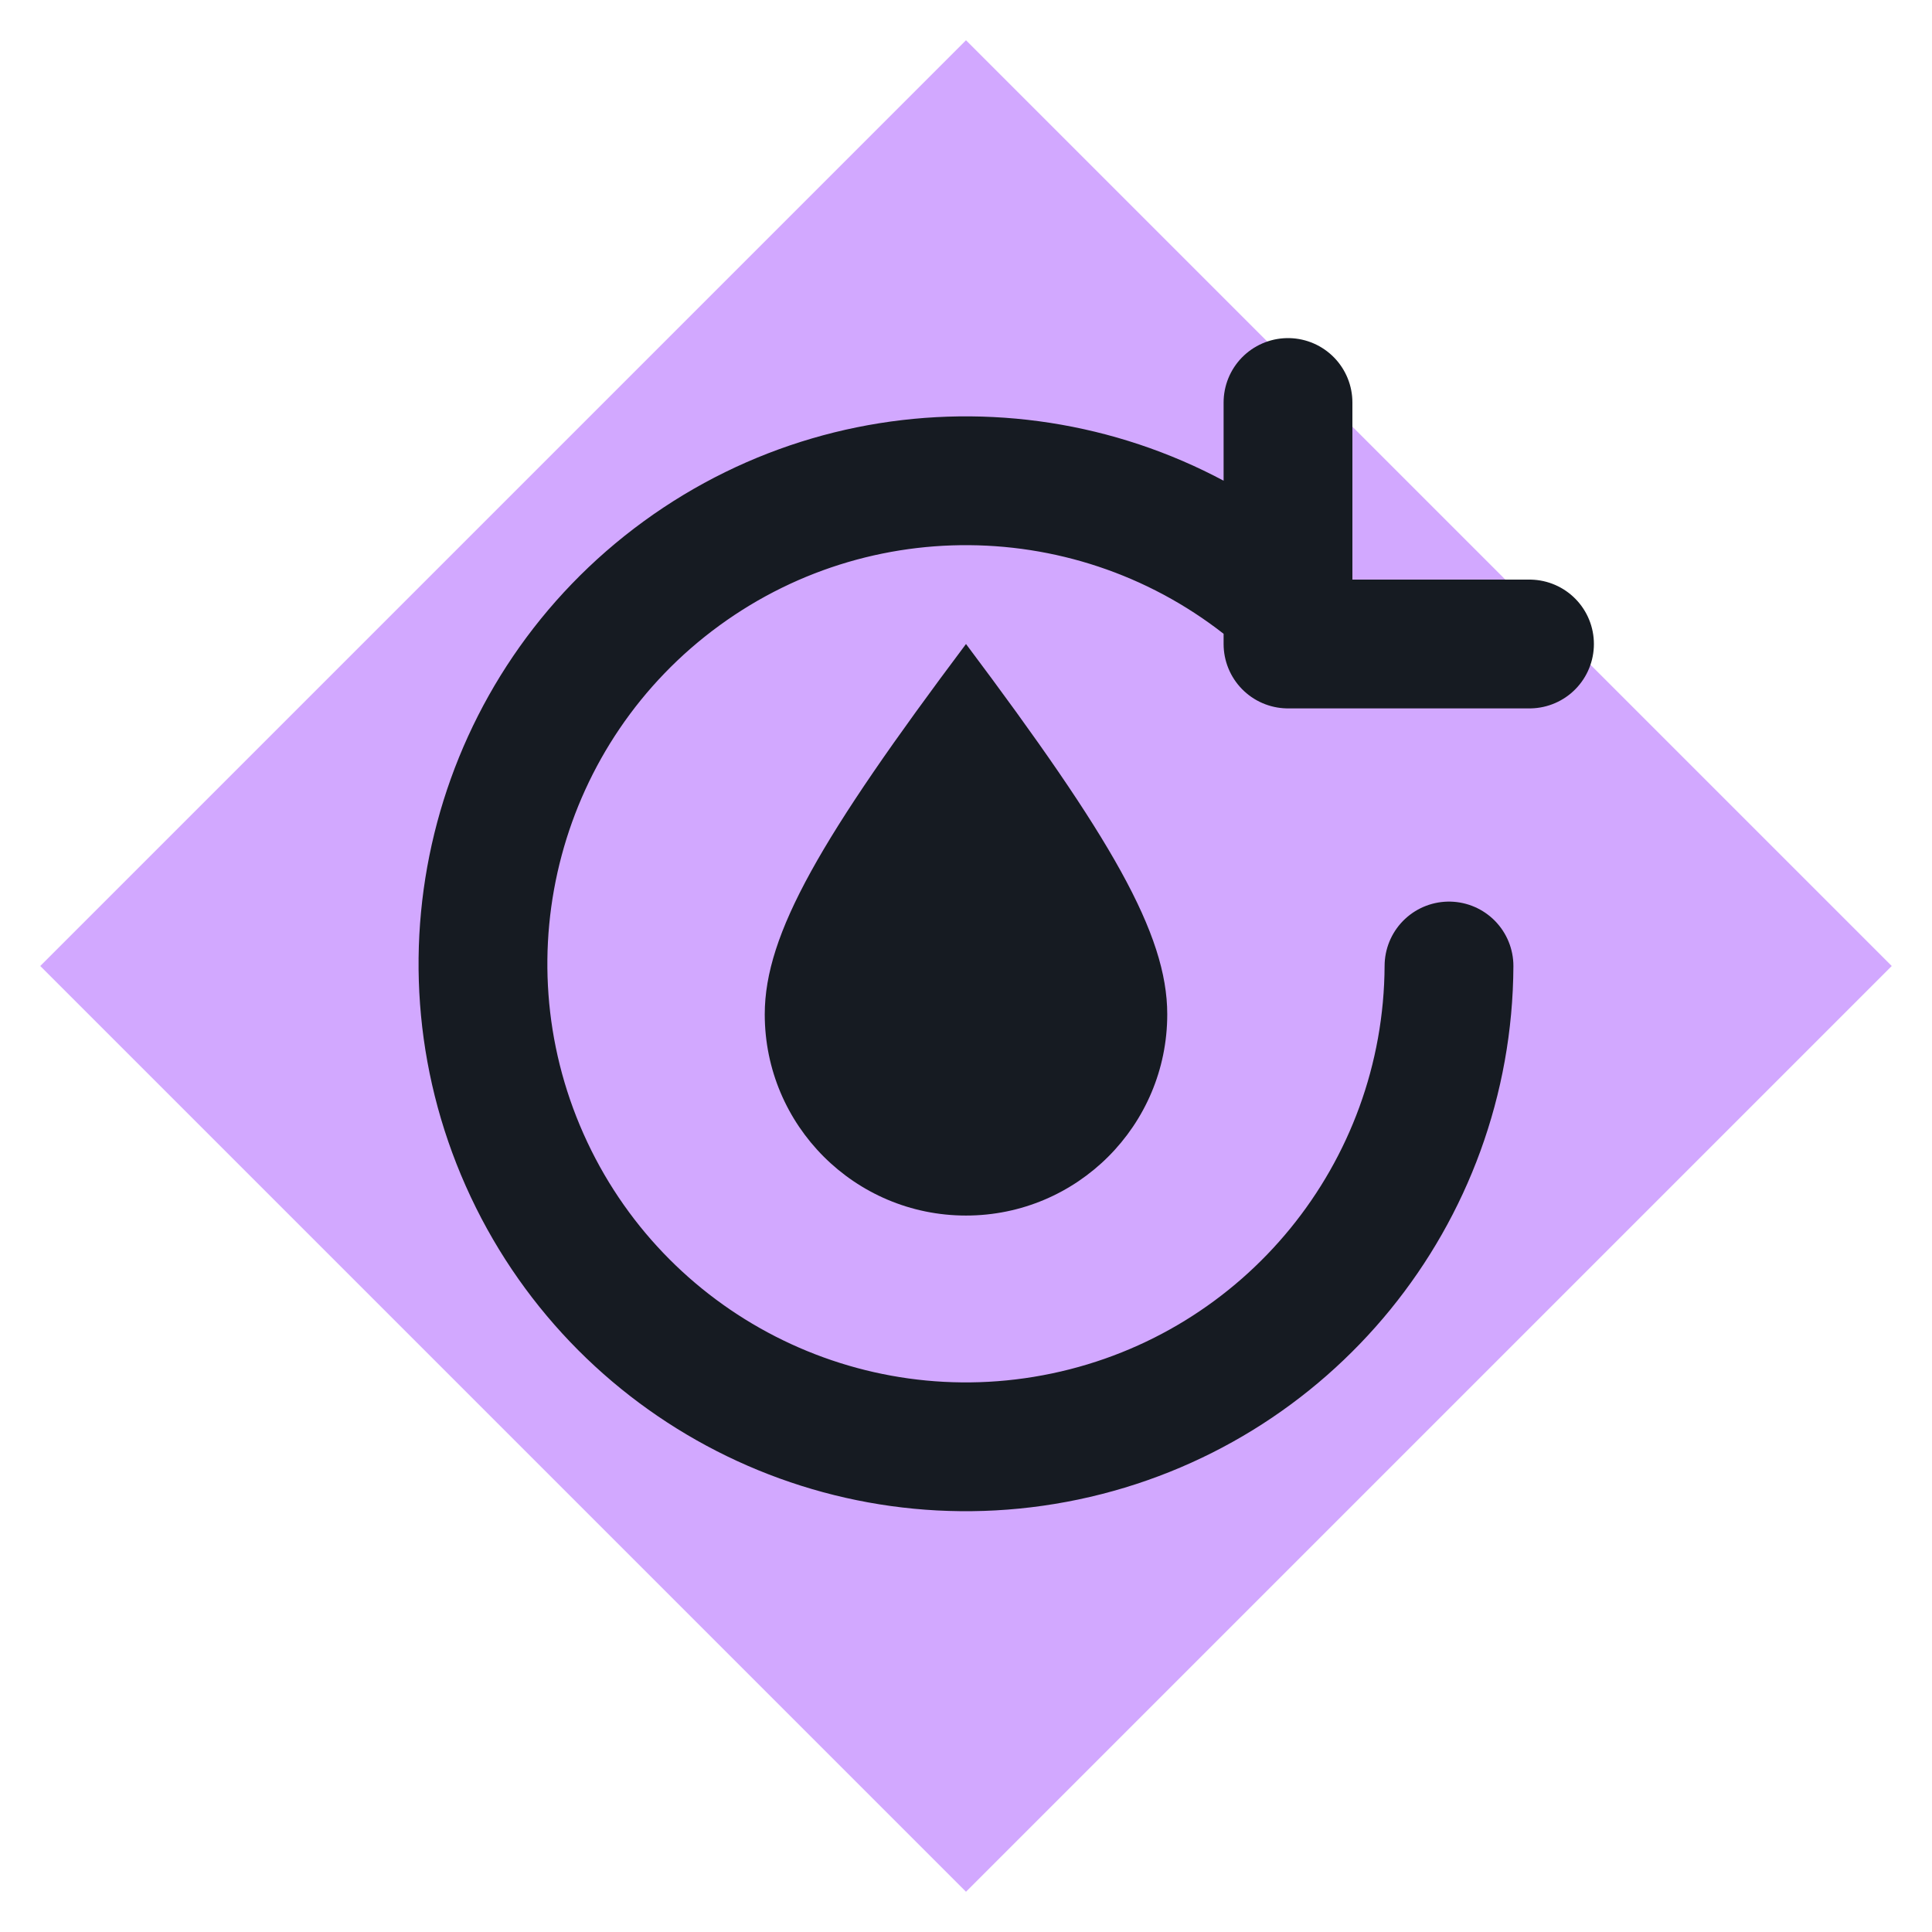
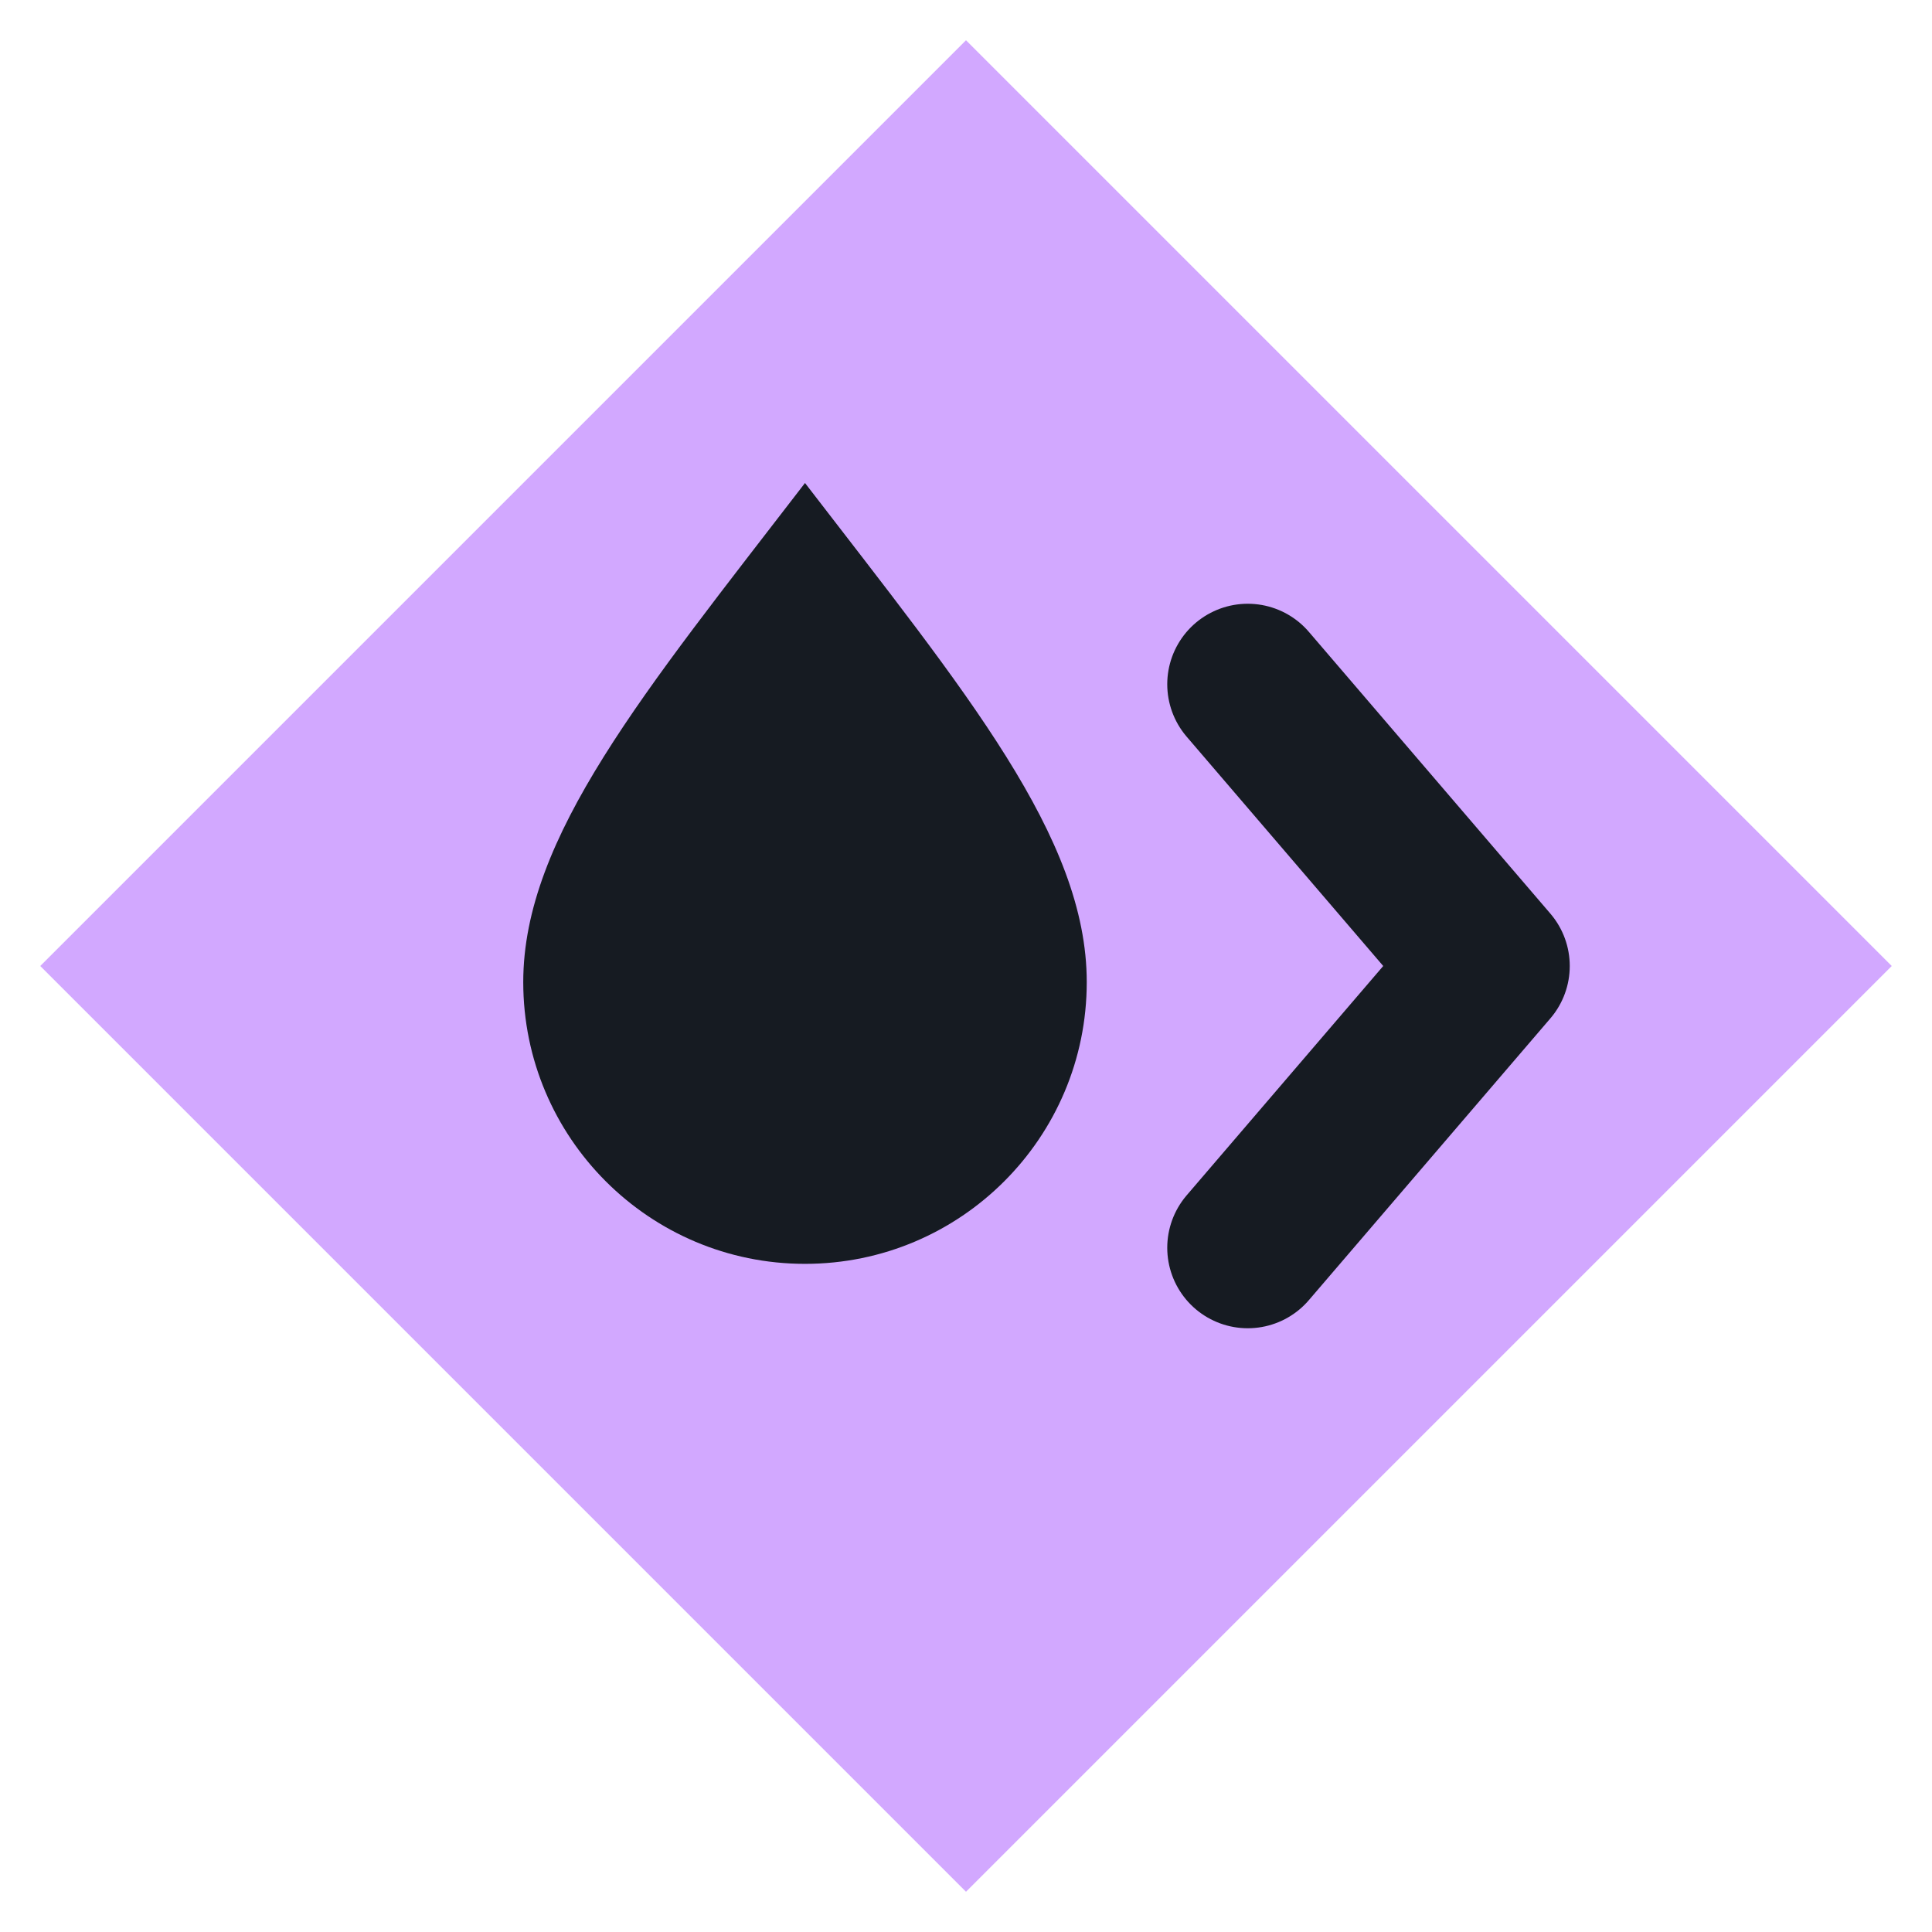
<svg xmlns="http://www.w3.org/2000/svg" viewBox="0 0 24 24" width="24" height="24">
  <path d="M12 0.5L23.5 12 12 23.5 0.5 12z" fill="#d2a8ff" />
-   <path d="M12 8c-1.8 2.4-2.5 3.6-2.5 4.6a2.5 2.5 0 0 0 5 0c0-1-.7-2.2-2.5-4.6z" fill="#161b22" />
-   <path d="M18 12a6 6 0 1 1-2-4.5M16 5v3h3" fill="none" stroke="#161b22" stroke-width="1.6" stroke-linecap="round" stroke-linejoin="round" />
+   <path d="M10 6c-2 2.6-3.5 4.4-3.5 6.2a3.5 3.5 0 0 0 7 0C13.5 10.4 12 8.6 10 6z" fill="#161b22" />
+   <path d="M15.5 8.5l3 3.5l-3 3.5" fill="none" stroke="#161b22" stroke-width="2" stroke-linecap="round" stroke-linejoin="round" />
</svg>
